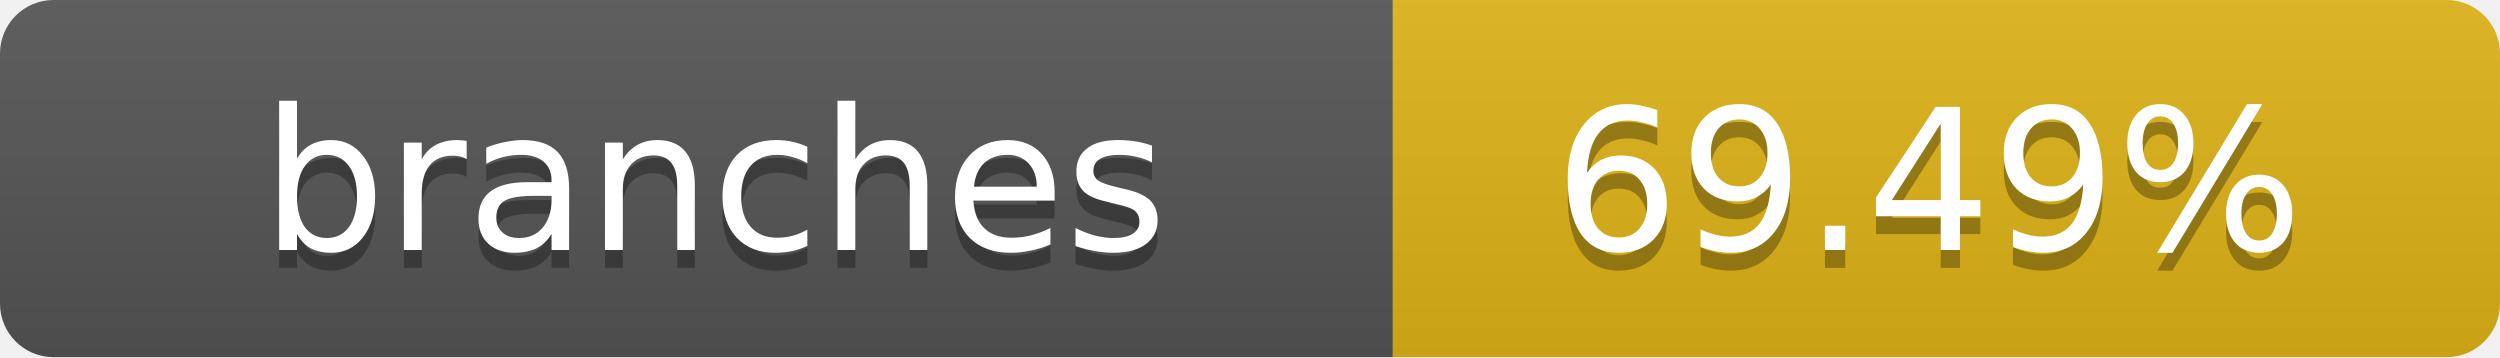
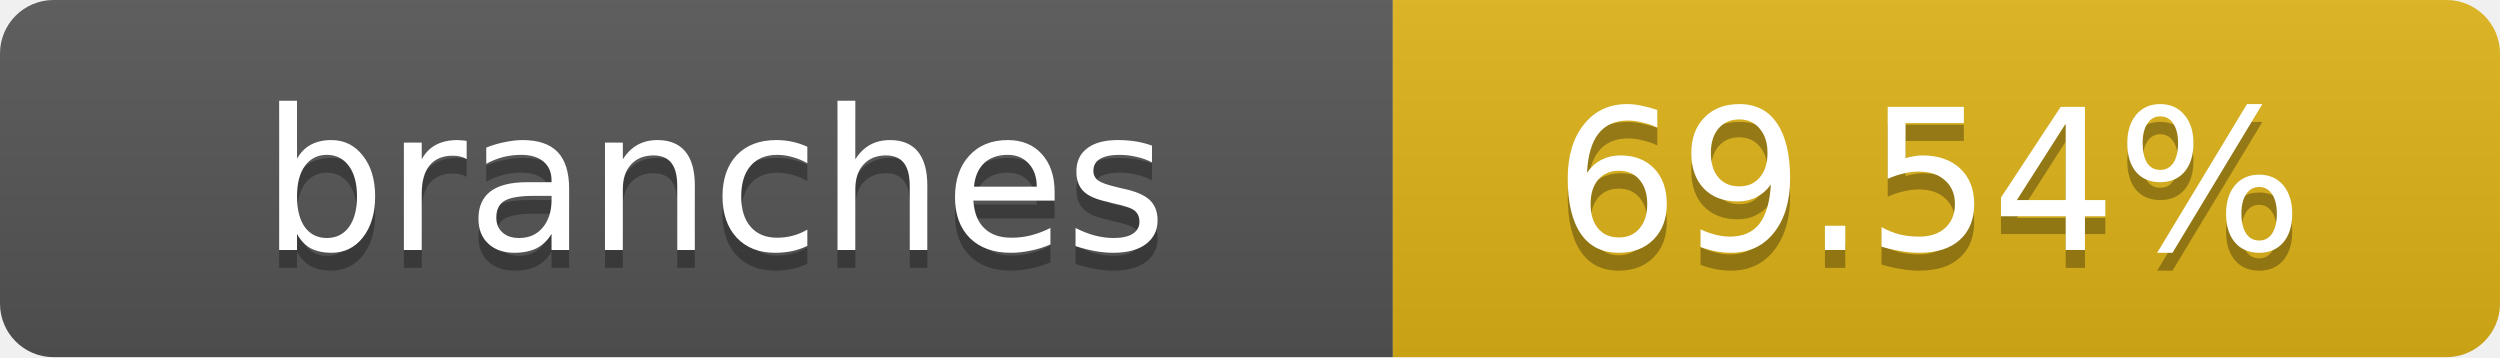
- <svg xmlns="http://www.w3.org/2000/svg" width="140" height="20" role="img" aria-label="branches: 69.49%">
+ <svg xmlns="http://www.w3.org/2000/svg" width="140" height="20" role="img" aria-label="branches: 69.54%">
  <linearGradient id="s" x2="0" y2="100%">
    <stop offset="0" stop-color="#bbb" stop-opacity=".1" />
    <stop offset="1" stop-opacity=".1" />
  </linearGradient>
  <clipPath id="r">
    <rect width="140" height="20" rx="3" fill="#fff" />
  </clipPath>
  <g clip-path="url(#r)">
    <rect width="78" height="20" fill="#555" />
    <rect x="78" width="62" height="20" fill="#dfb317" />
    <rect width="140" height="20" fill="url(#s)" />
  </g>
  <g fill="#fff" text-anchor="middle" font-family="Verdana,Geneva,DejaVu Sans,sans-serif" text-rendering="geometricPrecision" font-size="11">
    <text x="40" y="15" fill="#010101" fill-opacity=".3">branches</text>
    <text x="40" y="14">branches</text>
-     <text x="108" y="15" fill="#010101" fill-opacity=".3">69.49%</text>
-     <text x="108" y="14">69.49%</text>
+     <text x="108" y="15" fill="#010101" fill-opacity=".3">69.54%</text>
+     <text x="108" y="14">69.54%</text>
  </g>
</svg>
